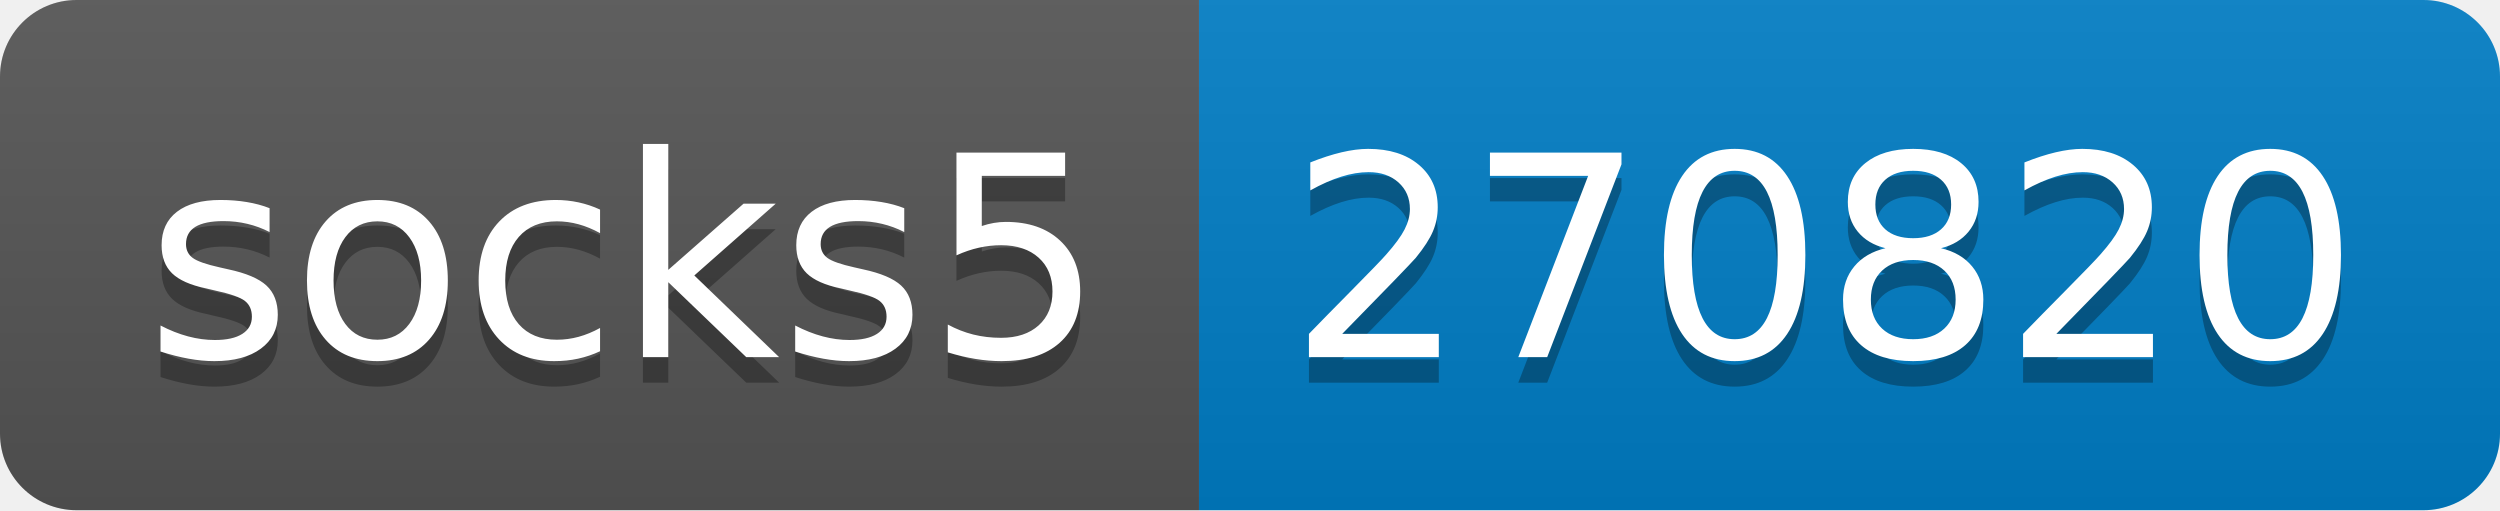
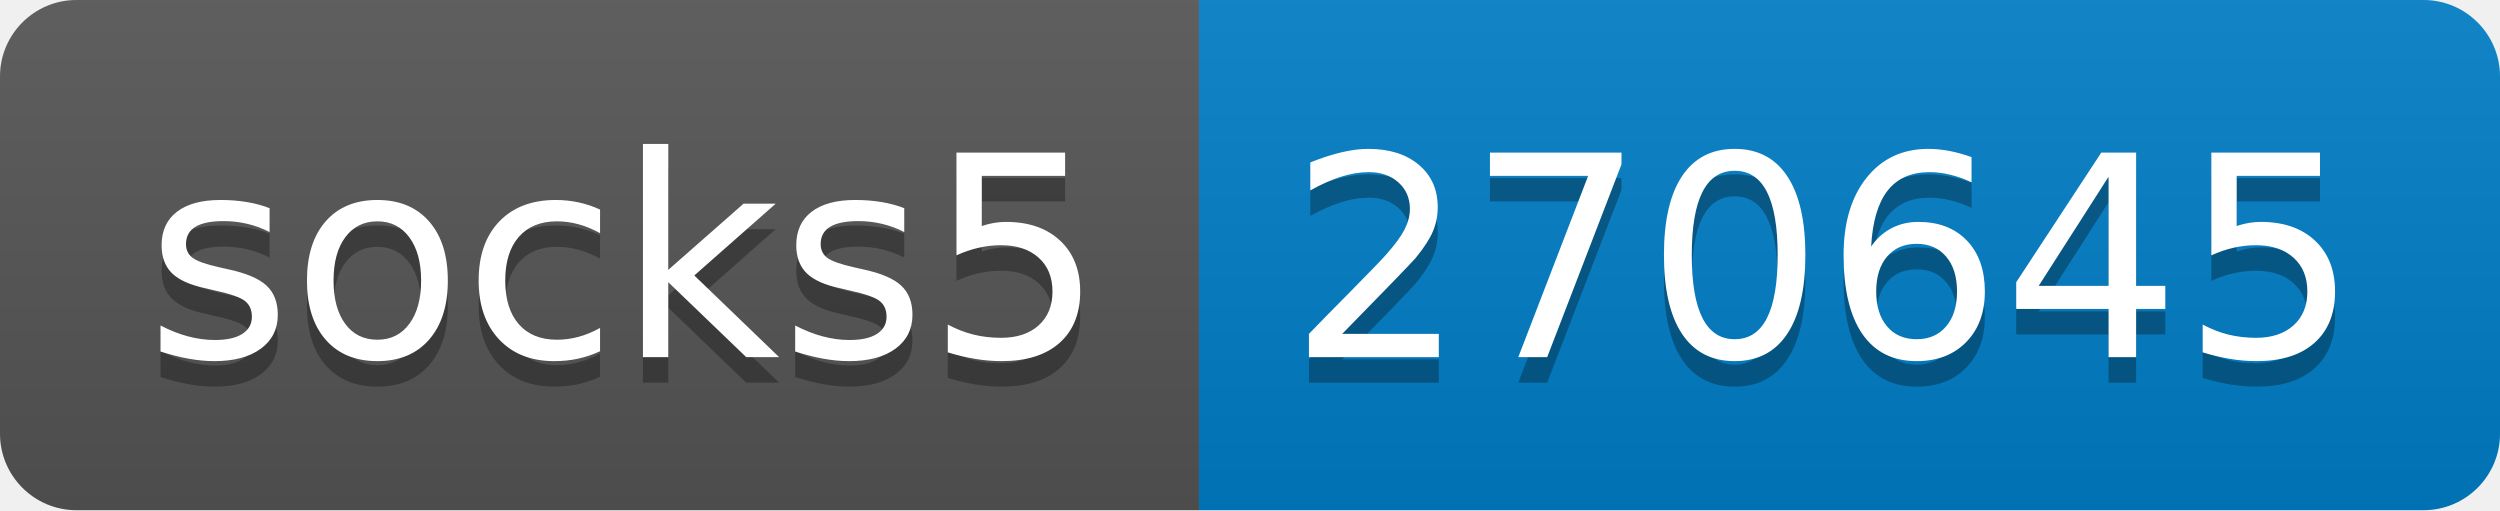
- <svg xmlns="http://www.w3.org/2000/svg" width="98" height="20" role="img" aria-label="socks5: 270820">
+ <svg xmlns="http://www.w3.org/2000/svg" width="98" height="20" role="img" aria-label="socks5: 270645">
  <linearGradient id="s" x2="0" y2="100%">
    <stop offset="0" stop-color="#bbb" stop-opacity=".1" />
    <stop offset="1" stop-opacity=".1" />
  </linearGradient>
  <clipPath id="r">
    <rect width="98" height="20" rx="3" fill="#fff" />
  </clipPath>
  <g clip-path="url(#r)">
    <rect width="47" height="20" fill="#555" />
    <rect x="47" width="51" height="20" fill="#007ec6" />
    <rect width="98" height="20" fill="url(#s)" />
  </g>
  <g fill="#fff" text-anchor="middle" font-family="Verdana,Geneva,DejaVu Sans,sans-serif" text-rendering="geometricPrecision" font-size="110">
    <text aria-hidden="true" x="245" y="150" fill="#010101" fill-opacity=".3" transform="scale(.1)" textLength="370">socks5</text>
    <text x="245" y="140" transform="scale(.1)" fill="#fff" textLength="370">socks5</text>
-     <text aria-hidden="true" x="715" y="150" fill="#010101" fill-opacity=".3" transform="scale(.1)" textLength="410">270820</text>
-     <text x="715" y="140" transform="scale(.1)" fill="#fff" textLength="410">270820</text>
+     <text aria-hidden="true" x="715" y="150" fill="#010101" fill-opacity=".3" transform="scale(.1)" textLength="410">270645</text>
+     <text x="715" y="140" transform="scale(.1)" fill="#fff" textLength="410">270645</text>
  </g>
</svg>
